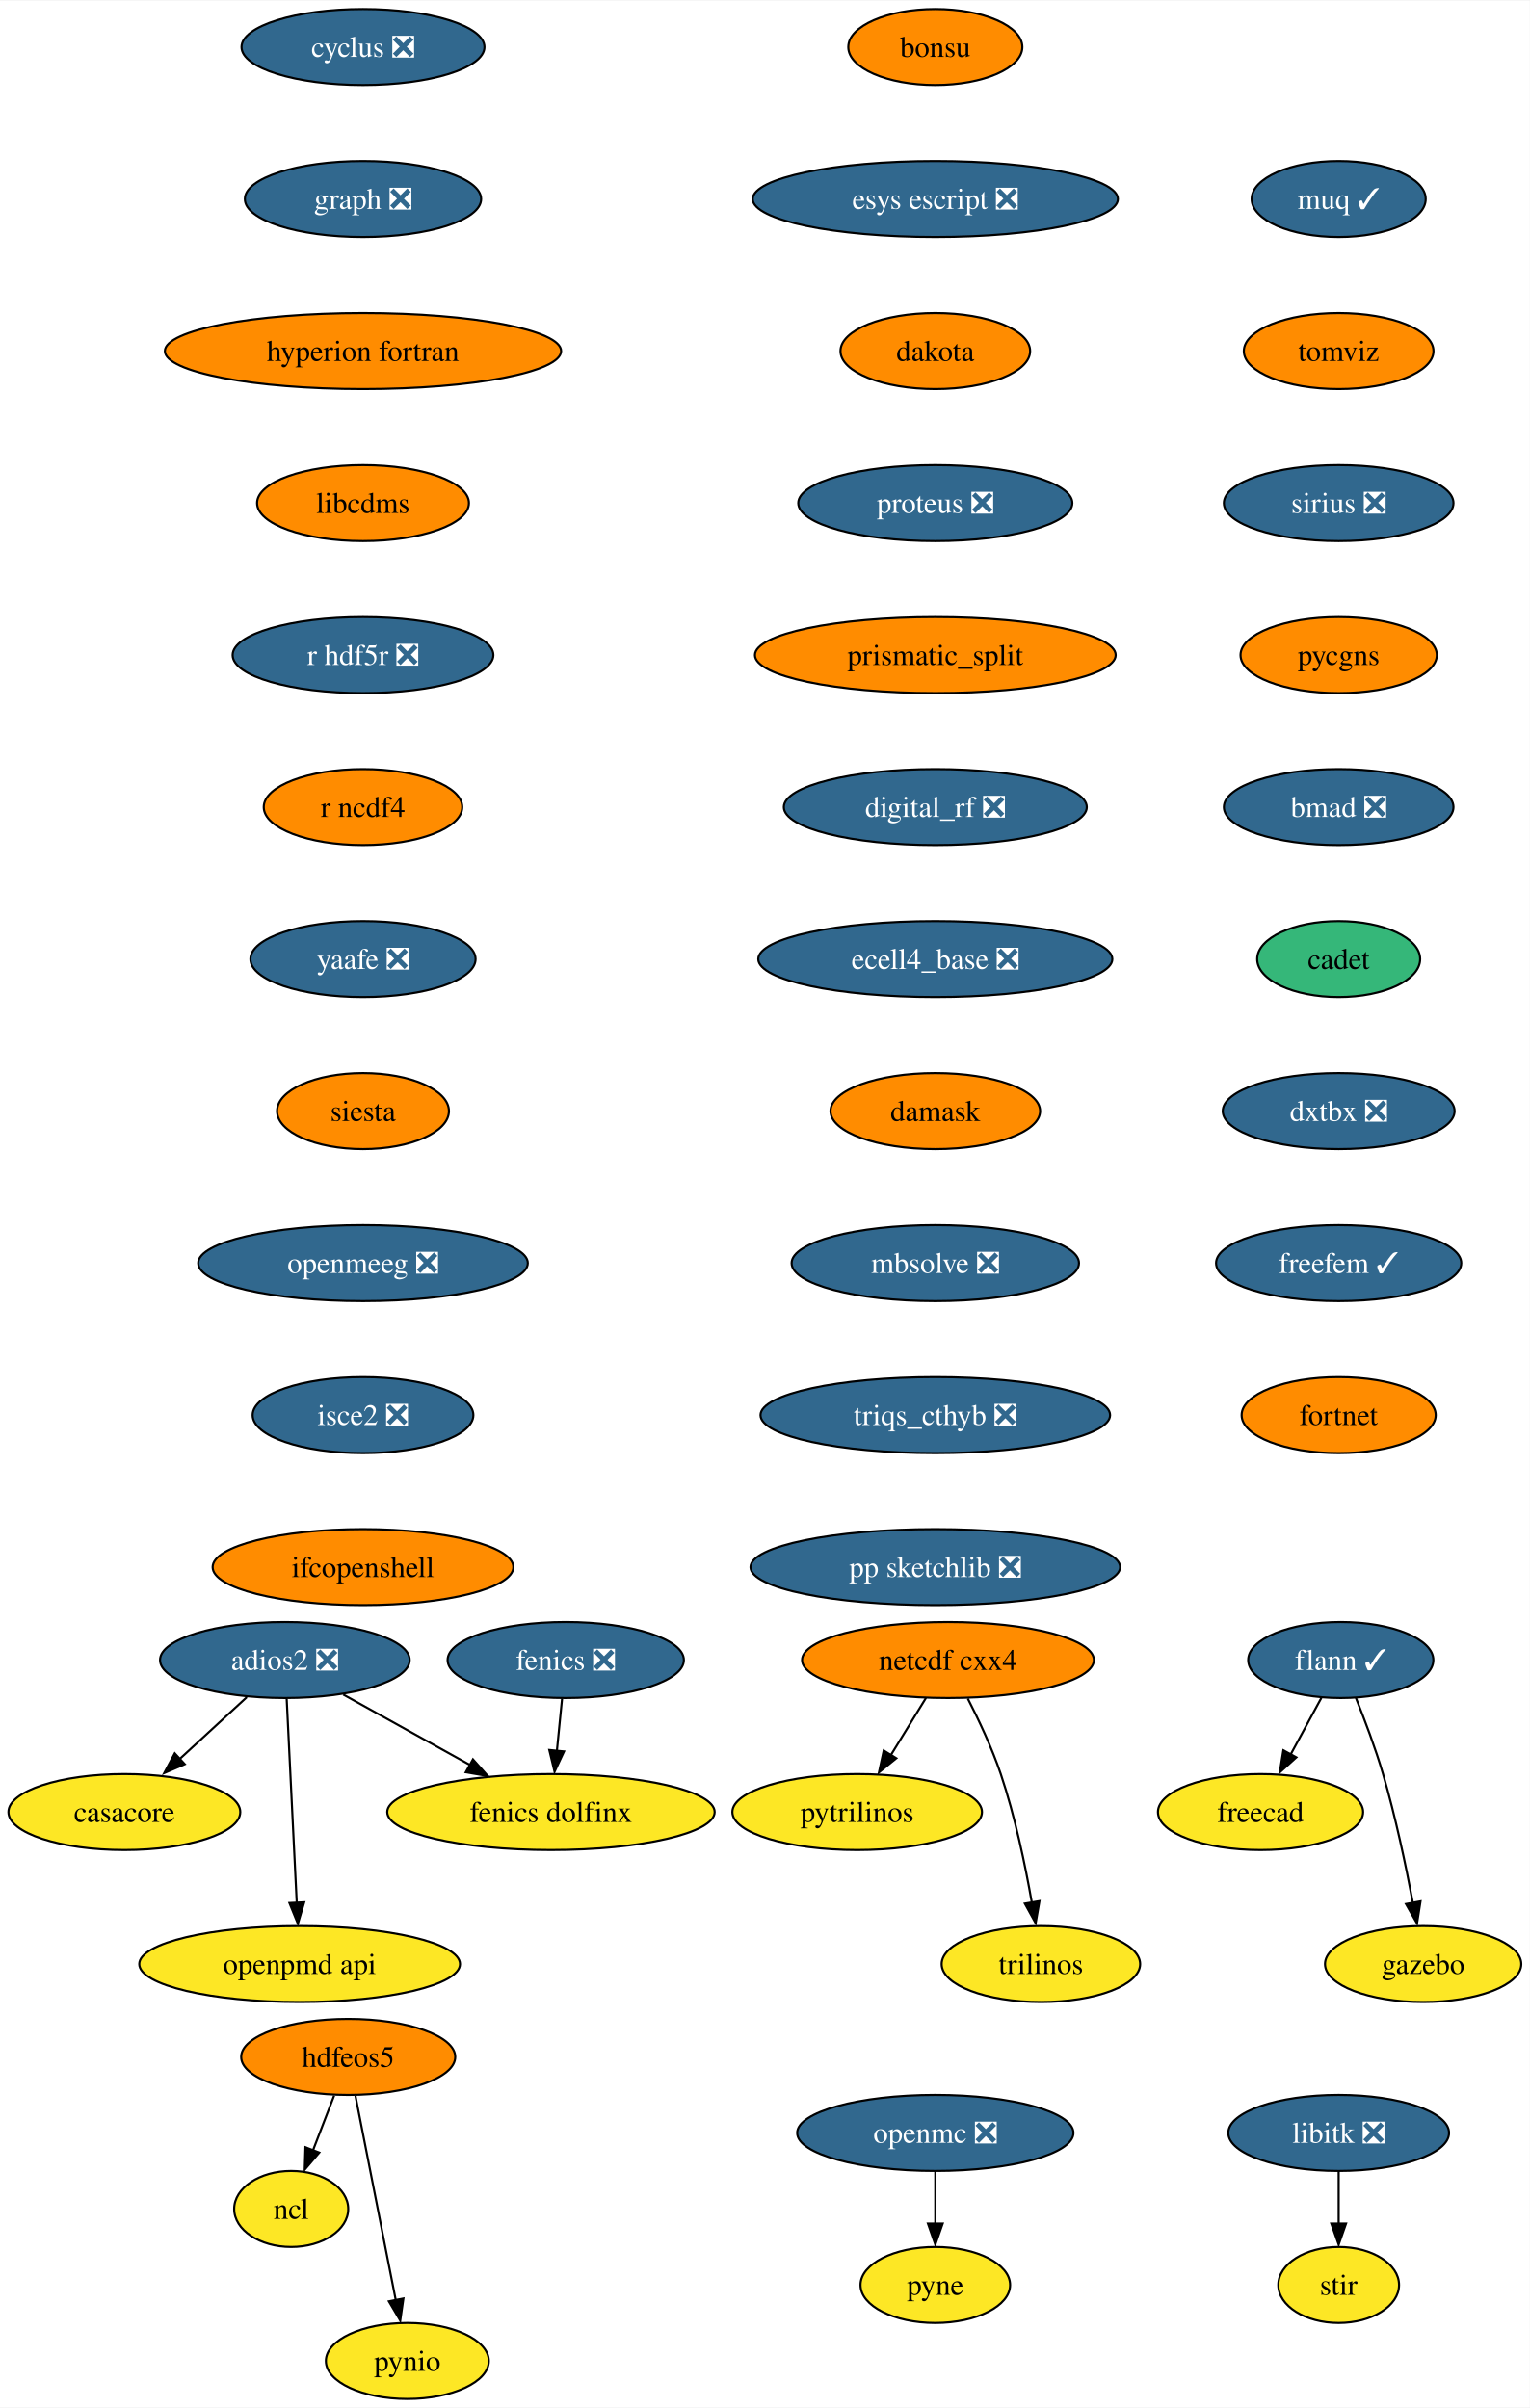
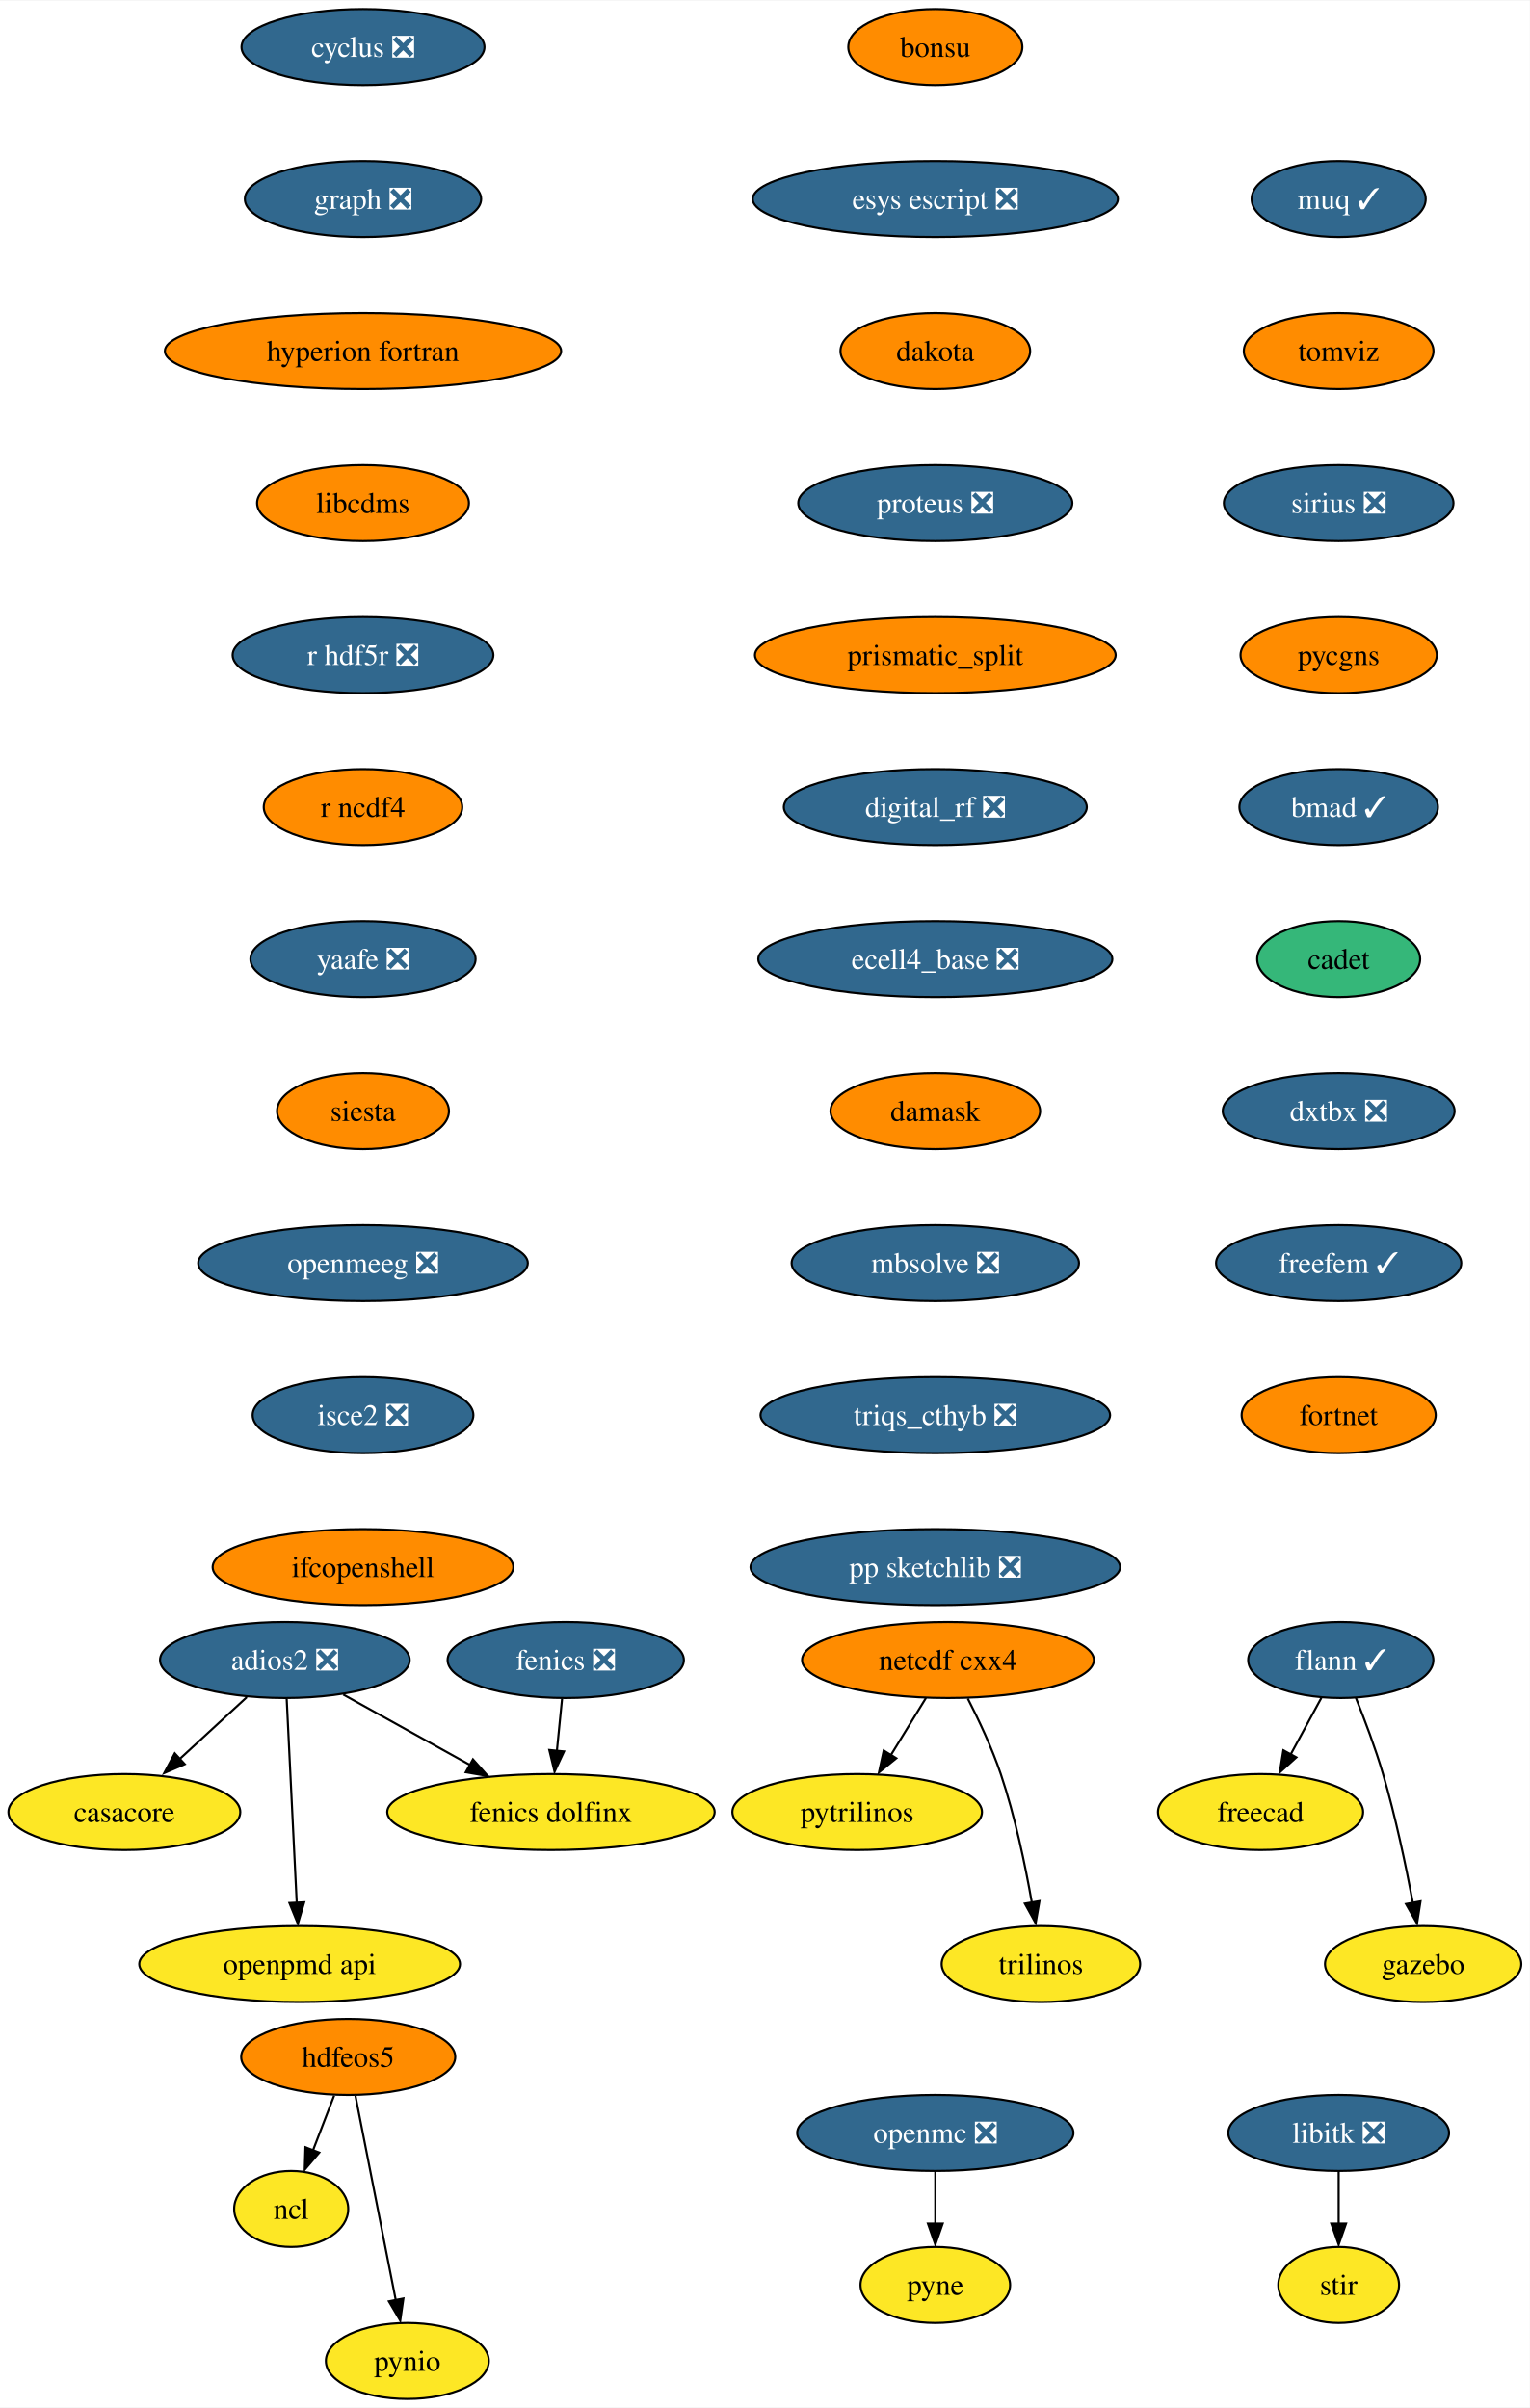
<svg xmlns="http://www.w3.org/2000/svg" xmlns:xlink="http://www.w3.org/1999/xlink" width="724pt" height="1140pt" viewBox="0.00 0.00 724.36 1140.00">
  <g id="graph0" class="graph" transform="scale(1 1) rotate(0) translate(4 1136)">
    <polygon fill="white" stroke="none" points="-4,4 -4,-1136 720.36,-1136 720.36,4 -4,4" />
    <g id="node1" class="node">
      <g id="a_node1">
        <a xlink:href="https://github.com/conda-forge/casacore-feedstock" xlink:title="casacore">
          <ellipse fill="#fde725" stroke="black" cx="54.89" cy="-278" rx="54.89" ry="18" />
          <text text-anchor="middle" x="54.89" y="-273.32" font-family="Times,serif" font-size="14.00">casacore</text>
        </a>
      </g>
    </g>
    <g id="node2" class="node">
      <g id="a_node2">
        <a xlink:href="https://github.com/conda-forge/cyclus-feedstock/pull/67" xlink:title="cyclus ❎">
          <ellipse fill="#31688e" stroke="black" cx="167.89" cy="-1114" rx="57.52" ry="18" />
          <text text-anchor="middle" x="167.89" y="-1109.33" font-family="Times,serif" font-size="14.00" fill="white">cyclus ❎</text>
        </a>
      </g>
    </g>
    <g id="node3" class="node">
      <g id="a_node3">
        <a xlink:href="https://github.com/conda-forge/graph-feedstock/pull/8" xlink:title="graph ❎">
          <ellipse fill="#31688e" stroke="black" cx="167.89" cy="-1042" rx="55.94" ry="18" />
          <text text-anchor="middle" x="167.89" y="-1037.33" font-family="Times,serif" font-size="14.00" fill="white">graph ❎</text>
        </a>
      </g>
    </g>
    <g id="node9" class="node">
      <g id="a_node9">
        <a xlink:href="https://github.com/conda-forge/hyperion-fortran-feedstock" xlink:title="hyperion fortran">
          <ellipse fill="#ff8c00" stroke="black" cx="167.89" cy="-970" rx="93.82" ry="18" />
          <text text-anchor="middle" x="167.89" y="-965.33" font-family="Times,serif" font-size="14.00">hyperion fortran</text>
        </a>
      </g>
    </g>
    <g id="node4" class="node">
      <g id="a_node4">
        <a xlink:href="https://github.com/conda-forge/fenics-feedstock/pull/174" xlink:title="fenics ❎">
          <ellipse fill="#31688e" stroke="black" cx="263.89" cy="-350" rx="55.94" ry="18" />
          <text text-anchor="middle" x="263.89" y="-345.32" font-family="Times,serif" font-size="14.00" fill="white">fenics ❎</text>
        </a>
      </g>
    </g>
    <g id="node5" class="node">
      <g id="a_node5">
        <a xlink:href="https://github.com/conda-forge/fenics-dolfinx-feedstock" xlink:title="fenics dolfinx">
          <ellipse fill="#fde725" stroke="black" cx="256.89" cy="-278" rx="77.52" ry="18" />
          <text text-anchor="middle" x="256.89" y="-273.32" font-family="Times,serif" font-size="14.00">fenics dolfinx</text>
        </a>
      </g>
    </g>
    <g id="edge2" class="edge">
      <path fill="none" stroke="black" d="M262.16,-331.7C261.41,-324.24 260.52,-315.32 259.69,-306.97" />
      <polygon fill="black" stroke="black" points="263.08,-306.71 258.6,-297.1 256.11,-307.4 263.08,-306.71" />
    </g>
    <g id="node6" class="node">
      <g id="a_node6">
        <a xlink:href="https://github.com/conda-forge/flann-feedstock/pull/35" xlink:title="flann ✓">
          <ellipse fill="#31688e" stroke="black" cx="630.89" cy="-350" rx="43.84" ry="18" />
          <text text-anchor="middle" x="630.89" y="-345.32" font-family="Times,serif" font-size="14.00" fill="white">flann ✓</text>
        </a>
      </g>
    </g>
    <g id="node7" class="node">
      <g id="a_node7">
        <a xlink:href="https://github.com/conda-forge/freecad-feedstock" xlink:title="freecad">
          <ellipse fill="#fde725" stroke="black" cx="592.89" cy="-278" rx="48.58" ry="18" />
          <text text-anchor="middle" x="592.89" y="-273.32" font-family="Times,serif" font-size="14.00">freecad</text>
        </a>
      </g>
    </g>
    <g id="edge3" class="edge">
      <path fill="none" stroke="black" d="M621.69,-332.05C617.35,-324.06 612.07,-314.33 607.22,-305.4" />
      <polygon fill="black" stroke="black" points="609.85,-303.91 602,-296.79 603.7,-307.25 609.85,-303.91" />
    </g>
    <g id="node8" class="node">
      <g id="a_node8">
        <a xlink:href="https://github.com/conda-forge/gazebo-feedstock" xlink:title="gazebo">
          <ellipse fill="#fde725" stroke="black" cx="669.89" cy="-206" rx="46.47" ry="18" />
          <text text-anchor="middle" x="669.89" y="-201.32" font-family="Times,serif" font-size="14.00">gazebo</text>
        </a>
      </g>
    </g>
    <g id="edge4" class="edge">
      <path fill="none" stroke="black" d="M638.04,-332.04C642.19,-321.74 647.29,-308.27 650.89,-296 656.81,-275.85 661.7,-252.64 665.04,-234.97" />
      <polygon fill="black" stroke="black" points="668.64,-235.72 667,-225.25 661.76,-234.46 668.64,-235.72" />
    </g>
    <g id="node13" class="node">
      <g id="a_node13">
        <a xlink:href="https://github.com/conda-forge/libcdms-feedstock" xlink:title="libcdms">
          <ellipse fill="#ff8c00" stroke="black" cx="167.89" cy="-898" rx="50.16" ry="18" />
          <text text-anchor="middle" x="167.89" y="-893.33" font-family="Times,serif" font-size="14.00">libcdms</text>
        </a>
      </g>
    </g>
    <g id="node10" class="node">
      <g id="a_node10">
        <a xlink:href="https://github.com/conda-forge/hdfeos5-feedstock" xlink:title="hdfeos5">
          <ellipse fill="#ff8c00" stroke="black" cx="160.89" cy="-162" rx="50.68" ry="18" />
          <text text-anchor="middle" x="160.89" y="-157.32" font-family="Times,serif" font-size="14.00">hdfeos5</text>
        </a>
      </g>
    </g>
    <g id="node11" class="node">
      <g id="a_node11">
        <a xlink:href="https://github.com/conda-forge/ncl-feedstock" xlink:title="ncl">
          <ellipse fill="#fde725" stroke="black" cx="133.89" cy="-90" rx="27" ry="18" />
          <text text-anchor="middle" x="133.89" y="-85.33" font-family="Times,serif" font-size="14.00">ncl</text>
        </a>
      </g>
    </g>
    <g id="edge6" class="edge">
      <path fill="none" stroke="black" d="M154.22,-143.7C151.2,-135.87 147.56,-126.44 144.2,-117.73" />
      <polygon fill="black" stroke="black" points="147.17,-116.69 140.3,-108.62 140.64,-119.21 147.17,-116.69" />
    </g>
    <g id="node12" class="node">
      <g id="a_node12">
        <a xlink:href="https://github.com/conda-forge/pynio-feedstock" xlink:title="pynio">
          <ellipse fill="#fde725" stroke="black" cx="188.89" cy="-18" rx="38.58" ry="18" />
          <text text-anchor="middle" x="188.89" y="-13.32" font-family="Times,serif" font-size="14.00">pynio</text>
        </a>
      </g>
    </g>
    <g id="edge7" class="edge">
      <path fill="none" stroke="black" d="M164.32,-143.59C169.09,-119.4 177.78,-75.36 183.44,-46.65" />
      <polygon fill="black" stroke="black" points="187.02,-47.6 185.52,-37.11 180.15,-46.24 187.02,-47.6" />
    </g>
    <g id="node14" class="node">
      <g id="a_node14">
        <a xlink:href="https://github.com/conda-forge/r-hdf5r-feedstock/pull/28" xlink:title="r hdf5r ❎">
          <ellipse fill="#31688e" stroke="black" cx="167.89" cy="-826" rx="61.73" ry="18" />
          <text text-anchor="middle" x="167.89" y="-821.33" font-family="Times,serif" font-size="14.00" fill="white">r hdf5r ❎</text>
        </a>
      </g>
    </g>
    <g id="node22" class="node">
      <g id="a_node22">
        <a xlink:href="https://github.com/conda-forge/r-ncdf4-feedstock" xlink:title="r ncdf4">
          <ellipse fill="#ff8c00" stroke="black" cx="167.89" cy="-754" rx="47" ry="18" />
          <text text-anchor="middle" x="167.89" y="-749.33" font-family="Times,serif" font-size="14.00">r ncdf4</text>
        </a>
      </g>
    </g>
    <g id="node15" class="node">
      <g id="a_node15">
        <a xlink:href="https://github.com/conda-forge/libitk-feedstock/pull/81" xlink:title="libitk ❎">
          <ellipse fill="#31688e" stroke="black" cx="629.89" cy="-126" rx="52.26" ry="18" />
          <text text-anchor="middle" x="629.89" y="-121.33" font-family="Times,serif" font-size="14.00" fill="white">libitk ❎</text>
        </a>
      </g>
    </g>
    <g id="node16" class="node">
      <g id="a_node16">
        <a xlink:href="https://github.com/conda-forge/stir-feedstock" xlink:title="stir">
          <ellipse fill="#fde725" stroke="black" cx="629.89" cy="-54" rx="28.59" ry="18" />
          <text text-anchor="middle" x="629.89" y="-49.33" font-family="Times,serif" font-size="14.00">stir</text>
        </a>
      </g>
    </g>
    <g id="edge10" class="edge">
      <path fill="none" stroke="black" d="M629.89,-107.7C629.89,-100.24 629.89,-91.32 629.89,-82.97" />
      <polygon fill="black" stroke="black" points="633.39,-83.1 629.89,-73.1 626.39,-83.1 633.39,-83.1" />
    </g>
    <g id="node17" class="node">
      <g id="a_node17">
        <a xlink:href="https://github.com/conda-forge/netcdf-cxx4-feedstock" xlink:title="netcdf cxx4">
          <ellipse fill="#ff8c00" stroke="black" cx="444.89" cy="-350" rx="69.1" ry="18" />
          <text text-anchor="middle" x="444.89" y="-345.32" font-family="Times,serif" font-size="14.00">netcdf cxx4</text>
        </a>
      </g>
    </g>
    <g id="node18" class="node">
      <g id="a_node18">
        <a xlink:href="https://github.com/conda-forge/pytrilinos-feedstock" xlink:title="pytrilinos">
          <ellipse fill="#fde725" stroke="black" cx="401.89" cy="-278" rx="59.1" ry="18" />
          <text text-anchor="middle" x="401.89" y="-273.32" font-family="Times,serif" font-size="14.00">pytrilinos</text>
        </a>
      </g>
    </g>
    <g id="edge11" class="edge">
      <path fill="none" stroke="black" d="M434.48,-332.05C429.52,-323.97 423.47,-314.12 417.93,-305.11" />
      <polygon fill="black" stroke="black" points="420.42,-303.48 412.2,-296.79 414.46,-307.14 420.42,-303.48" />
    </g>
    <g id="node19" class="node">
      <g id="a_node19">
        <a xlink:href="https://github.com/conda-forge/trilinos-feedstock" xlink:title="trilinos">
          <ellipse fill="#fde725" stroke="black" cx="488.89" cy="-206" rx="47" ry="18" />
          <text text-anchor="middle" x="488.89" y="-201.32" font-family="Times,serif" font-size="14.00">trilinos</text>
        </a>
      </g>
    </g>
    <g id="edge12" class="edge">
      <path fill="none" stroke="black" d="M454.27,-331.75C459.48,-321.59 465.73,-308.34 469.89,-296 476.61,-276.11 481.47,-252.88 484.59,-235.15" />
      <polygon fill="black" stroke="black" points="488.2,-235.82 486.4,-225.38 481.29,-234.66 488.2,-235.82" />
    </g>
    <g id="node20" class="node">
      <g id="a_node20">
        <a xlink:href="https://github.com/conda-forge/openmc-feedstock/pull/63" xlink:title="openmc ❎">
          <ellipse fill="#31688e" stroke="black" cx="438.89" cy="-126" rx="65.41" ry="18" />
          <text text-anchor="middle" x="438.89" y="-121.33" font-family="Times,serif" font-size="14.00" fill="white">openmc ❎</text>
        </a>
      </g>
    </g>
    <g id="node21" class="node">
      <g id="a_node21">
        <a xlink:href="https://github.com/conda-forge/pyne-feedstock" xlink:title="pyne">
          <ellipse fill="#fde725" stroke="black" cx="438.89" cy="-54" rx="35.42" ry="18" />
          <text text-anchor="middle" x="438.89" y="-49.33" font-family="Times,serif" font-size="14.00">pyne</text>
        </a>
      </g>
    </g>
    <g id="edge13" class="edge">
      <path fill="none" stroke="black" d="M438.89,-107.7C438.89,-100.24 438.89,-91.32 438.89,-82.97" />
      <polygon fill="black" stroke="black" points="442.39,-83.1 438.89,-73.1 435.39,-83.1 442.39,-83.1" />
    </g>
    <g id="node23" class="node">
      <g id="a_node23">
        <a xlink:href="https://github.com/conda-forge/yaafe-feedstock/pull/22" xlink:title="yaafe ❎">
          <ellipse fill="#31688e" stroke="black" cx="167.89" cy="-682" rx="53.31" ry="18" />
          <text text-anchor="middle" x="167.89" y="-677.33" font-family="Times,serif" font-size="14.00" fill="white">yaafe ❎</text>
        </a>
      </g>
    </g>
    <g id="node24" class="node">
      <g id="a_node24">
        <a xlink:href="https://github.com/conda-forge/siesta-feedstock" xlink:title="siesta">
          <ellipse fill="#ff8c00" stroke="black" cx="167.89" cy="-610" rx="40.69" ry="18" />
          <text text-anchor="middle" x="167.89" y="-605.33" font-family="Times,serif" font-size="14.00">siesta</text>
        </a>
      </g>
    </g>
    <g id="node25" class="node">
      <g id="a_node25">
        <a xlink:href="https://github.com/conda-forge/openmeeg-feedstock/pull/42" xlink:title="openmeeg ❎">
          <ellipse fill="#31688e" stroke="black" cx="167.89" cy="-538" rx="78.04" ry="18" />
          <text text-anchor="middle" x="167.89" y="-533.33" font-family="Times,serif" font-size="14.00" fill="white">openmeeg ❎</text>
        </a>
      </g>
    </g>
    <g id="node27" class="node">
      <g id="a_node27">
        <a xlink:href="https://github.com/conda-forge/isce2-feedstock/pull/62" xlink:title="isce2 ❎">
          <ellipse fill="#31688e" stroke="black" cx="167.89" cy="-466" rx="52.26" ry="18" />
          <text text-anchor="middle" x="167.89" y="-461.32" font-family="Times,serif" font-size="14.00" fill="white">isce2 ❎</text>
        </a>
      </g>
    </g>
    <g id="node26" class="node">
      <g id="a_node26">
        <a xlink:href="https://github.com/conda-forge/openpmd-api-feedstock" xlink:title="openpmd api">
          <ellipse fill="#fde725" stroke="black" cx="137.89" cy="-206" rx="75.94" ry="18" />
          <text text-anchor="middle" x="137.89" y="-201.32" font-family="Times,serif" font-size="14.00">openpmd api</text>
        </a>
      </g>
    </g>
    <g id="node28" class="node">
      <g id="a_node28">
        <a xlink:href="https://github.com/conda-forge/ifcopenshell-feedstock" xlink:title="ifcopenshell">
          <ellipse fill="#ff8c00" stroke="black" cx="167.89" cy="-394" rx="71.2" ry="18" />
          <text text-anchor="middle" x="167.89" y="-389.32" font-family="Times,serif" font-size="14.00">ifcopenshell</text>
        </a>
      </g>
    </g>
    <g id="node29" class="node">
      <g id="a_node29">
        <a xlink:href="https://github.com/conda-forge/adios2-feedstock/pull/70" xlink:title="adios2 ❎">
          <ellipse fill="#31688e" stroke="black" cx="130.89" cy="-350" rx="59.1" ry="18" />
          <text text-anchor="middle" x="130.89" y="-345.32" font-family="Times,serif" font-size="14.00" fill="white">adios2 ❎</text>
        </a>
      </g>
    </g>
    <g id="edge20" class="edge">
      <path fill="none" stroke="black" d="M112.88,-332.41C103.32,-323.61 91.4,-312.63 80.86,-302.92" />
      <polygon fill="black" stroke="black" points="83.5,-300.67 73.77,-296.47 78.76,-305.82 83.5,-300.67" />
    </g>
    <g id="edge21" class="edge">
      <path fill="none" stroke="black" d="M158.54,-333.64C176.14,-323.86 199.18,-311.06 218.54,-300.31" />
      <polygon fill="black" stroke="black" points="219.95,-302.97 226.99,-295.06 216.55,-296.85 219.95,-302.97" />
    </g>
    <g id="edge22" class="edge">
      <path fill="none" stroke="black" d="M131.75,-331.59C132.94,-307.5 135.09,-263.75 136.51,-235.03" />
      <polygon fill="black" stroke="black" points="140.05,-235.27 137.05,-225.11 133.06,-234.93 140.05,-235.27" />
    </g>
    <g id="node30" class="node">
      <g id="a_node30">
        <a xlink:href="https://github.com/conda-forge/bonsu-feedstock" xlink:title="bonsu">
          <ellipse fill="#ff8c00" stroke="black" cx="438.89" cy="-1114" rx="41.21" ry="18" />
          <text text-anchor="middle" x="438.89" y="-1109.33" font-family="Times,serif" font-size="14.00">bonsu</text>
        </a>
      </g>
    </g>
    <g id="node31" class="node">
      <g id="a_node31">
        <a xlink:href="https://github.com/conda-forge/esys-escript-feedstock/pull/61" xlink:title="esys escript ❎">
          <ellipse fill="#31688e" stroke="black" cx="438.89" cy="-1042" rx="86.46" ry="18" />
          <text text-anchor="middle" x="438.89" y="-1037.33" font-family="Times,serif" font-size="14.00" fill="white">esys escript ❎</text>
        </a>
      </g>
    </g>
    <g id="node32" class="node">
      <g id="a_node32">
        <a xlink:href="https://github.com/conda-forge/dakota-feedstock" xlink:title="dakota">
          <ellipse fill="#ff8c00" stroke="black" cx="438.89" cy="-970" rx="44.9" ry="18" />
          <text text-anchor="middle" x="438.89" y="-965.33" font-family="Times,serif" font-size="14.00">dakota</text>
        </a>
      </g>
    </g>
    <g id="node33" class="node">
      <g id="a_node33">
        <a xlink:href="https://github.com/conda-forge/proteus-feedstock/pull/53" xlink:title="proteus ❎">
          <ellipse fill="#31688e" stroke="black" cx="438.89" cy="-898" rx="64.89" ry="18" />
          <text text-anchor="middle" x="438.89" y="-893.33" font-family="Times,serif" font-size="14.00" fill="white">proteus ❎</text>
        </a>
      </g>
    </g>
    <g id="node34" class="node">
      <g id="a_node34">
        <a xlink:href="https://github.com/conda-forge/prismatic_split-feedstock" xlink:title="prismatic_split">
          <ellipse fill="#ff8c00" stroke="black" cx="438.89" cy="-826" rx="85.41" ry="18" />
          <text text-anchor="middle" x="438.89" y="-821.33" font-family="Times,serif" font-size="14.00">prismatic_split</text>
        </a>
      </g>
    </g>
    <g id="node35" class="node">
      <g id="a_node35">
        <a xlink:href="https://github.com/conda-forge/digital_rf-feedstock/pull/25" xlink:title="digital_rf ❎">
          <ellipse fill="#31688e" stroke="black" cx="438.89" cy="-754" rx="71.73" ry="18" />
          <text text-anchor="middle" x="438.89" y="-749.33" font-family="Times,serif" font-size="14.00" fill="white">digital_rf ❎</text>
        </a>
      </g>
    </g>
    <g id="node36" class="node">
      <g id="a_node36">
        <a xlink:href="https://github.com/conda-forge/ecell4_base-feedstock/pull/22" xlink:title="ecell4_base ❎">
          <ellipse fill="#31688e" stroke="black" cx="438.89" cy="-682" rx="83.83" ry="18" />
          <text text-anchor="middle" x="438.89" y="-677.33" font-family="Times,serif" font-size="14.00" fill="white">ecell4_base ❎</text>
        </a>
      </g>
    </g>
    <g id="node37" class="node">
      <g id="a_node37">
        <a xlink:href="https://github.com/conda-forge/damask-feedstock" xlink:title="damask">
          <ellipse fill="#ff8c00" stroke="black" cx="438.89" cy="-610" rx="49.63" ry="18" />
          <text text-anchor="middle" x="438.89" y="-605.33" font-family="Times,serif" font-size="14.00">damask</text>
        </a>
      </g>
    </g>
    <g id="node38" class="node">
      <g id="a_node38">
        <a xlink:href="https://github.com/conda-forge/mbsolve-feedstock/pull/14" xlink:title="mbsolve ❎">
          <ellipse fill="#31688e" stroke="black" cx="438.89" cy="-538" rx="68.04" ry="18" />
          <text text-anchor="middle" x="438.89" y="-533.33" font-family="Times,serif" font-size="14.00" fill="white">mbsolve ❎</text>
        </a>
      </g>
    </g>
    <g id="node39" class="node">
      <g id="a_node39">
        <a xlink:href="https://github.com/conda-forge/triqs_cthyb-feedstock/pull/29" xlink:title="triqs_cthyb ❎">
          <ellipse fill="#31688e" stroke="black" cx="438.89" cy="-466" rx="82.77" ry="18" />
          <text text-anchor="middle" x="438.89" y="-461.32" font-family="Times,serif" font-size="14.00" fill="white">triqs_cthyb ❎</text>
        </a>
      </g>
    </g>
    <g id="node40" class="node">
      <g id="a_node40">
        <a xlink:href="https://github.com/conda-forge/pp-sketchlib-feedstock/pull/38" xlink:title="pp sketchlib ❎">
          <ellipse fill="#31688e" stroke="black" cx="438.89" cy="-394" rx="87.51" ry="18" />
          <text text-anchor="middle" x="438.89" y="-389.32" font-family="Times,serif" font-size="14.00" fill="white">pp sketchlib ❎</text>
        </a>
      </g>
    </g>
    <g id="node41" class="node">
      <g id="a_node41">
        <a xlink:href="https://github.com/conda-forge/muq-feedstock/pull/31" xlink:title="muq ✓">
          <ellipse fill="#31688e" stroke="black" cx="629.89" cy="-1042" rx="41.21" ry="18" />
          <text text-anchor="middle" x="629.89" y="-1037.33" font-family="Times,serif" font-size="14.00" fill="white">muq ✓</text>
        </a>
      </g>
    </g>
    <g id="node42" class="node">
      <g id="a_node42">
        <a xlink:href="https://github.com/conda-forge/tomviz-feedstock" xlink:title="tomviz">
          <ellipse fill="#ff8c00" stroke="black" cx="629.89" cy="-970" rx="44.9" ry="18" />
          <text text-anchor="middle" x="629.89" y="-965.33" font-family="Times,serif" font-size="14.00">tomviz</text>
        </a>
      </g>
    </g>
    <g id="node43" class="node">
      <g id="a_node43">
        <a xlink:href="https://github.com/conda-forge/sirius-feedstock/pull/19" xlink:title="sirius ❎">
          <ellipse fill="#31688e" stroke="black" cx="629.89" cy="-898" rx="54.36" ry="18" />
          <text text-anchor="middle" x="629.89" y="-893.33" font-family="Times,serif" font-size="14.00" fill="white">sirius ❎</text>
        </a>
      </g>
    </g>
    <g id="node44" class="node">
      <g id="a_node44">
        <a xlink:href="https://github.com/conda-forge/pycgns-feedstock" xlink:title="pycgns">
          <ellipse fill="#ff8c00" stroke="black" cx="629.89" cy="-826" rx="46.47" ry="18" />
          <text text-anchor="middle" x="629.89" y="-821.33" font-family="Times,serif" font-size="14.00">pycgns</text>
        </a>
      </g>
    </g>
    <g id="node45" class="node">
      <g id="a_node45">
-         <a xlink:href="https://github.com/conda-forge/bmad-feedstock/pull/200" xlink:title="bmad ❎">
-           <ellipse fill="#31688e" stroke="black" cx="629.89" cy="-754" rx="54.36" ry="18" />
-           <text text-anchor="middle" x="629.89" y="-749.33" font-family="Times,serif" font-size="14.00" fill="white">bmad ❎</text>
+         <a xlink:href="https://github.com/conda-forge/bmad-feedstock/pull/200" xlink:title="bmad ✓">
+           <ellipse fill="#31688e" stroke="black" cx="629.89" cy="-754" rx="47" ry="18" />
+           <text text-anchor="middle" x="629.89" y="-749.33" font-family="Times,serif" font-size="14.00" fill="white">bmad ✓</text>
        </a>
      </g>
    </g>
    <g id="node46" class="node">
      <g id="a_node46">
        <a xlink:href="https://github.com/conda-forge/cadet-feedstock" xlink:title="cadet">
          <ellipse fill="#35b779" stroke="black" cx="629.89" cy="-682" rx="38.58" ry="18" />
          <text text-anchor="middle" x="629.89" y="-677.33" font-family="Times,serif" font-size="14.00">cadet</text>
        </a>
      </g>
    </g>
    <g id="node47" class="node">
      <g id="a_node47">
        <a xlink:href="https://github.com/conda-forge/dxtbx-feedstock/pull/33" xlink:title="dxtbx ❎">
          <ellipse fill="#31688e" stroke="black" cx="629.89" cy="-610" rx="54.89" ry="18" />
          <text text-anchor="middle" x="629.89" y="-605.33" font-family="Times,serif" font-size="14.00" fill="white">dxtbx ❎</text>
        </a>
      </g>
    </g>
    <g id="node48" class="node">
      <g id="a_node48">
        <a xlink:href="https://github.com/conda-forge/freefem-feedstock/pull/3" xlink:title="freefem ✓">
          <ellipse fill="#31688e" stroke="black" cx="629.89" cy="-538" rx="58.05" ry="18" />
          <text text-anchor="middle" x="629.89" y="-533.33" font-family="Times,serif" font-size="14.00" fill="white">freefem ✓</text>
        </a>
      </g>
    </g>
    <g id="node49" class="node">
      <g id="a_node49">
        <a xlink:href="https://github.com/conda-forge/fortnet-feedstock" xlink:title="fortnet">
          <ellipse fill="#ff8c00" stroke="black" cx="629.89" cy="-466" rx="45.95" ry="18" />
          <text text-anchor="middle" x="629.89" y="-461.32" font-family="Times,serif" font-size="14.00">fortnet</text>
        </a>
      </g>
    </g>
  </g>
</svg>
